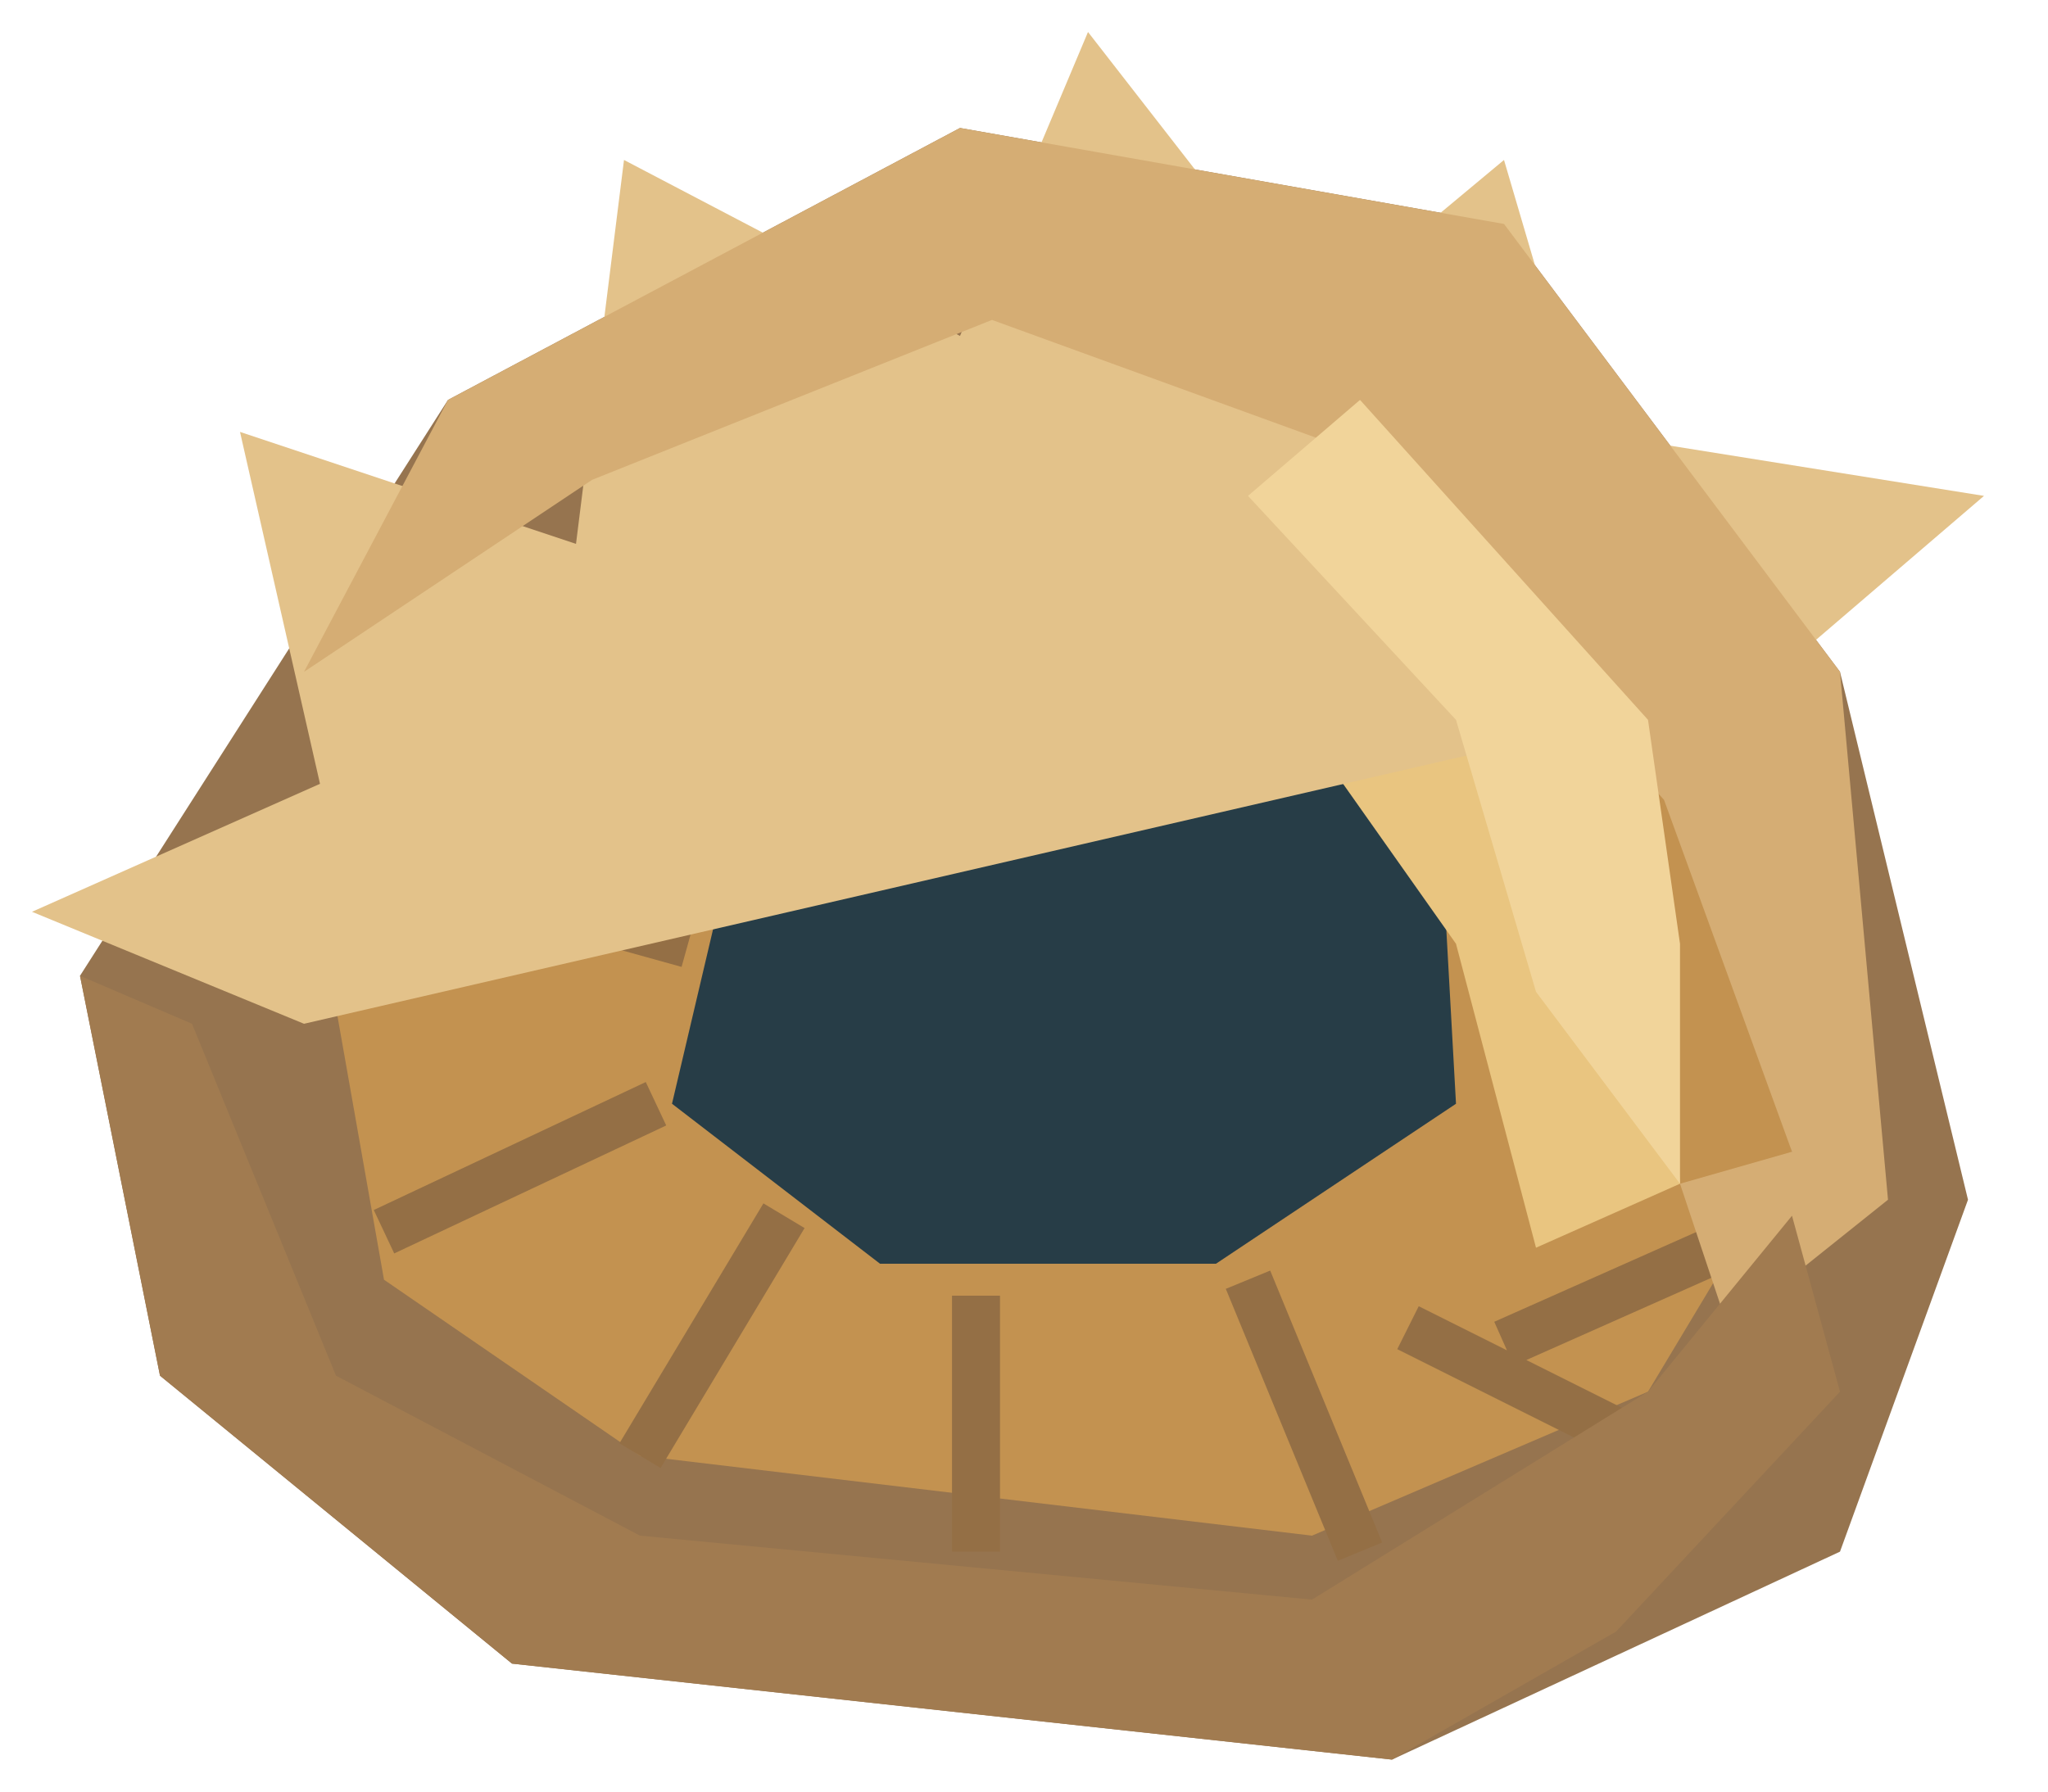
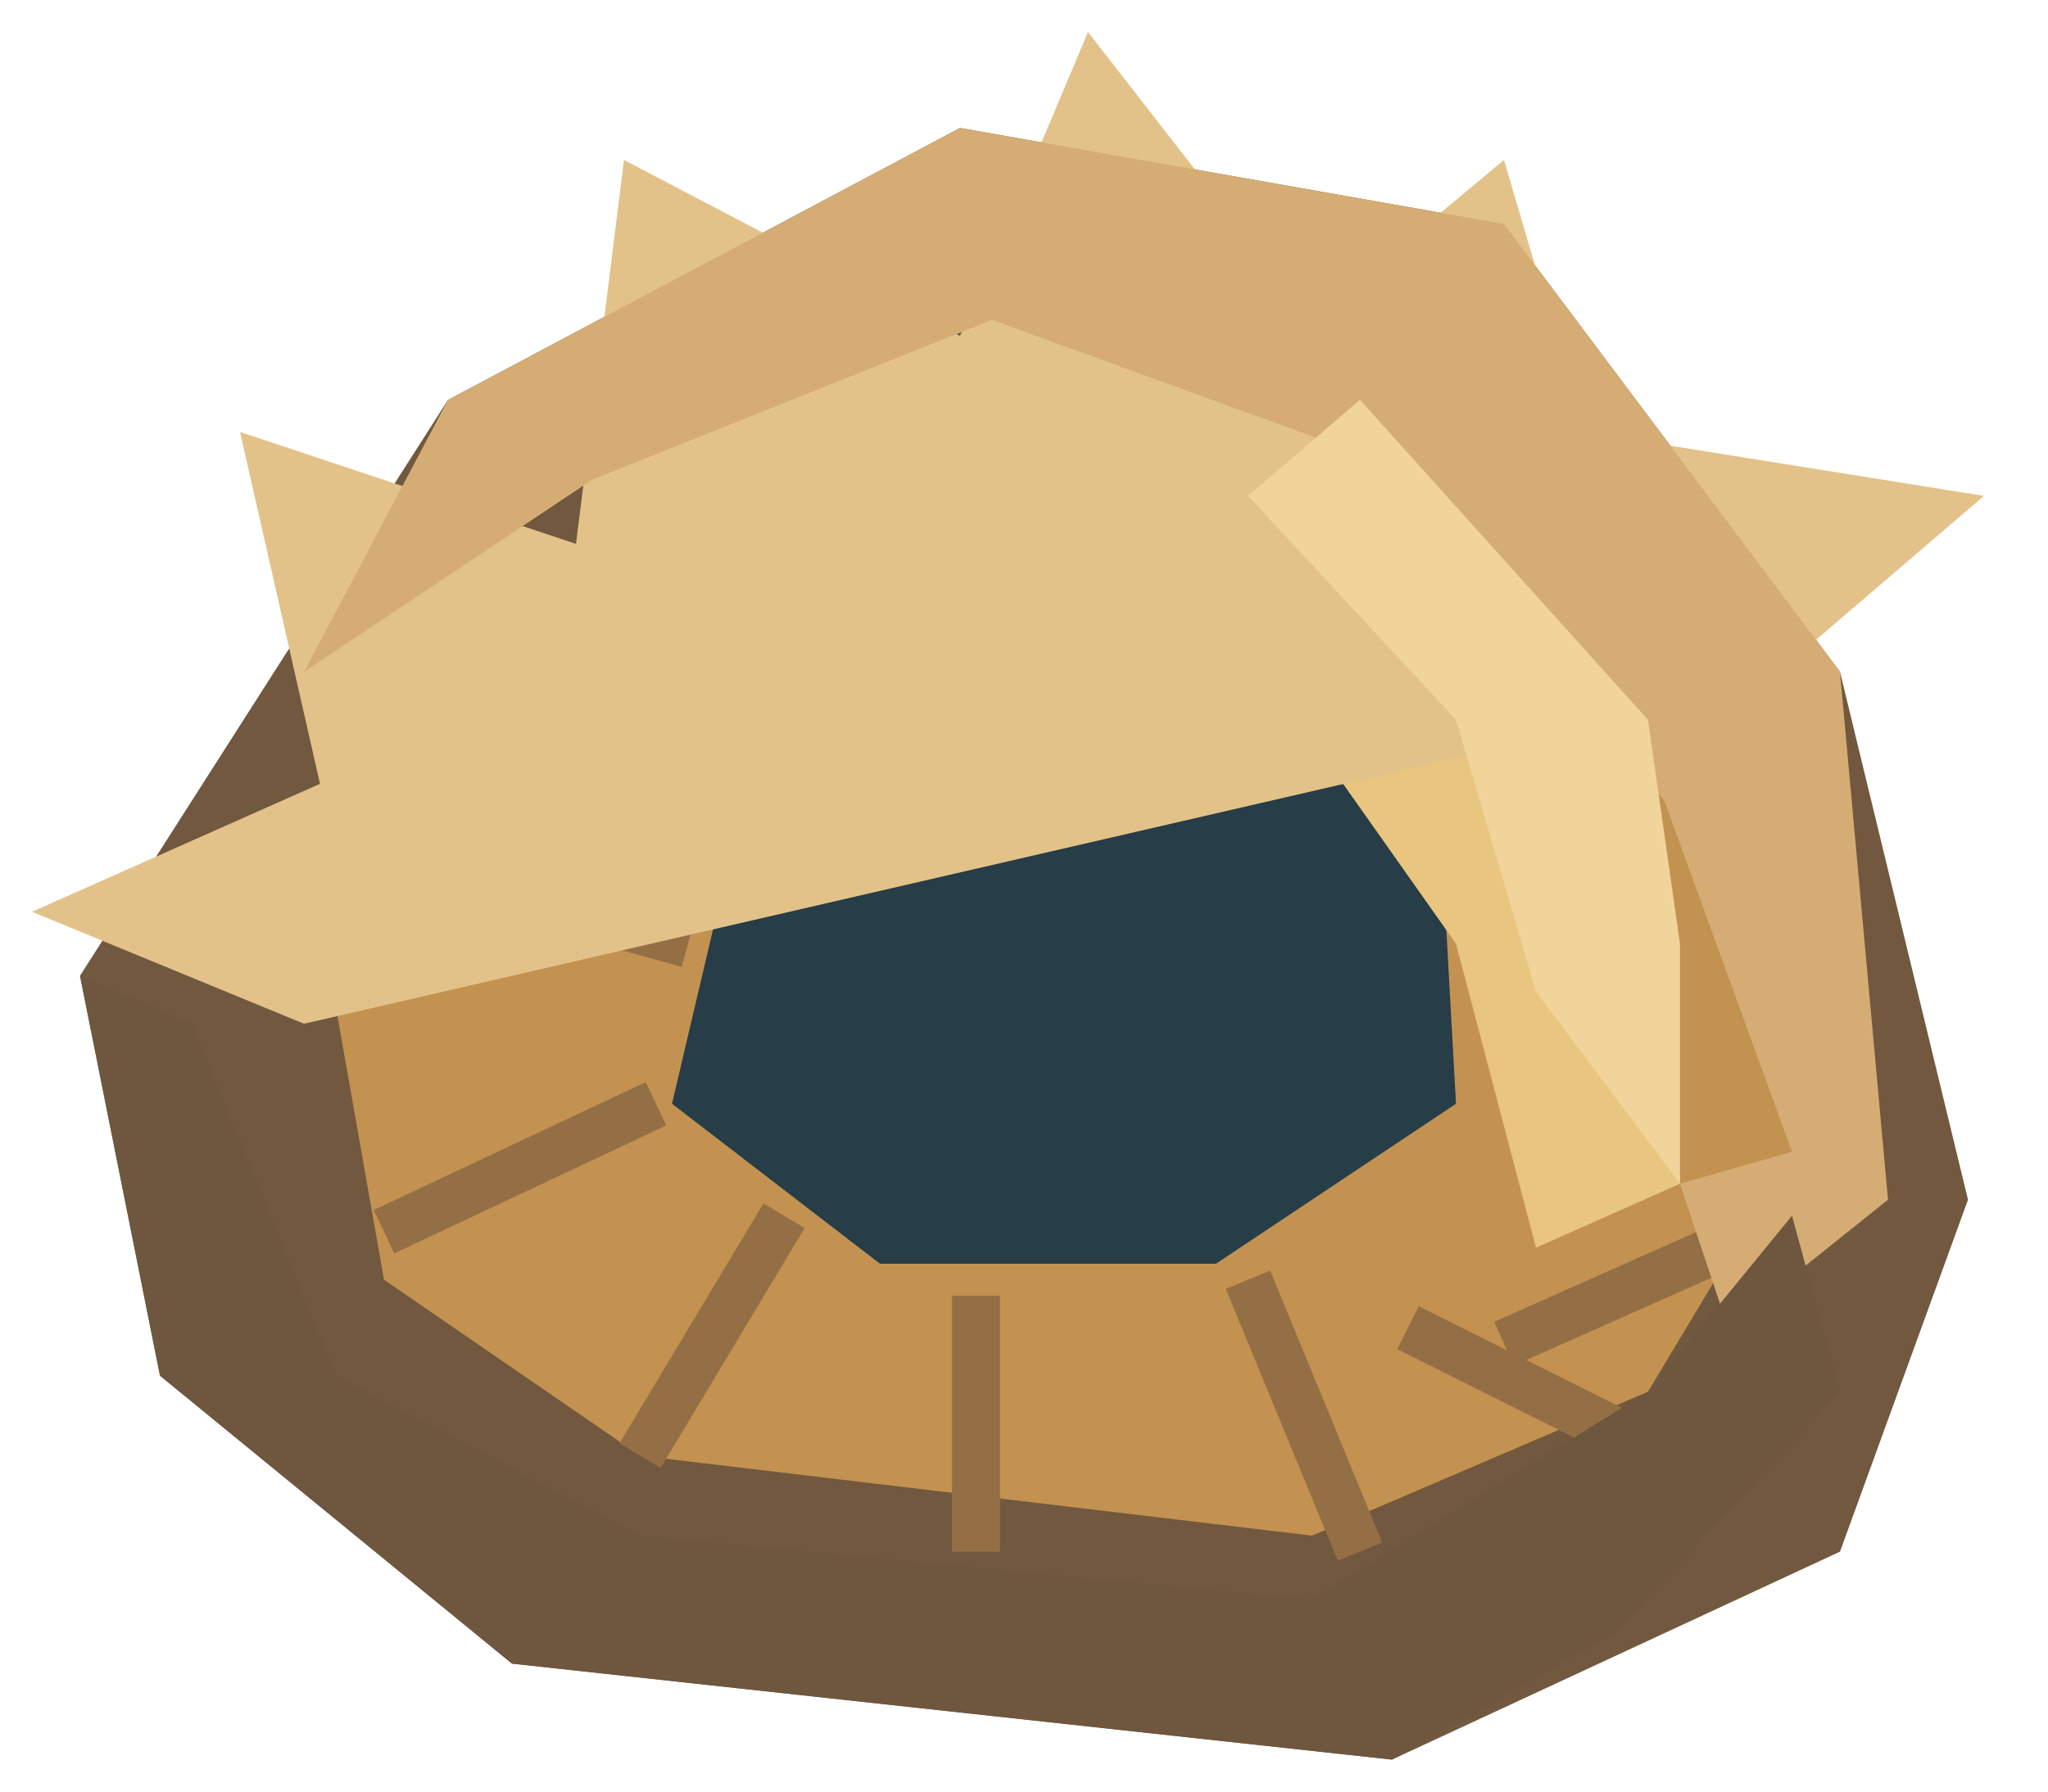
<svg xmlns="http://www.w3.org/2000/svg" width="128" height="112" viewBox="0 0 128 112">
  <g transform="translate(128 0) scale(-1 1)">
-     <path d="M5 75L13 42L34 14L68 8L100 25L123 61L118 86L96 104L41 110L13 97Z" fill="#96744f" />
+     <path d="M5 75L13 42L34 14L68 8L100 25L123 61L118 86L96 104L41 110L13 97Z" fill="#71583f" />
    <path d="M16 72L23 45L43 25L67 21L90 34L107 63L104 80L88 91L46 96L25 87Z" fill="#c39250" />
    <path d="M37 69L38 51L51 40L68 40L82 52L86 69L73 79L52 79Z" fill="#273d47" />
    <path d="M25 45L43 25L67 21L90 34L97 47L69 37L49 42L37 59L32 78L23 74Z" fill="#e9c580" />
    <path d="M16 76L34 84M24 91L40 83M43 97L50 80M67 97L67 81M88 91L79 76M104 77L87 69M103 54L85 59" fill="none" stroke="#946f45" stroke-width="3" />
    <path d="M18 43L4 31L29 27L34 10L46 20L60 2L68 21L89 10L92 34L113 27L108 49L126 57L109 64" fill="#e3c28a" />
    <path d="M13 42L34 14L68 8L100 25L109 42L91 30L66 20L44 28L24 50L16 72L23 74L20 83L10 75Z" fill="#d5ad74" />
-     <path d="M41 110L96 104L118 86L123 61L116 64L107 86L88 96L46 100L25 87L16 76L13 87L27 102Z" fill="#a17b50" />
+     <path d="M41 110L96 104L118 86L123 61L116 64L107 86L88 96L46 100L25 87L16 76L13 87L27 102Z" fill="#6e563f" />
    <path d="M25 45L43 25L50 31L37 45L32 62L23 74L23 59Z" fill="#f1d49a" />
  </g>
</svg>
